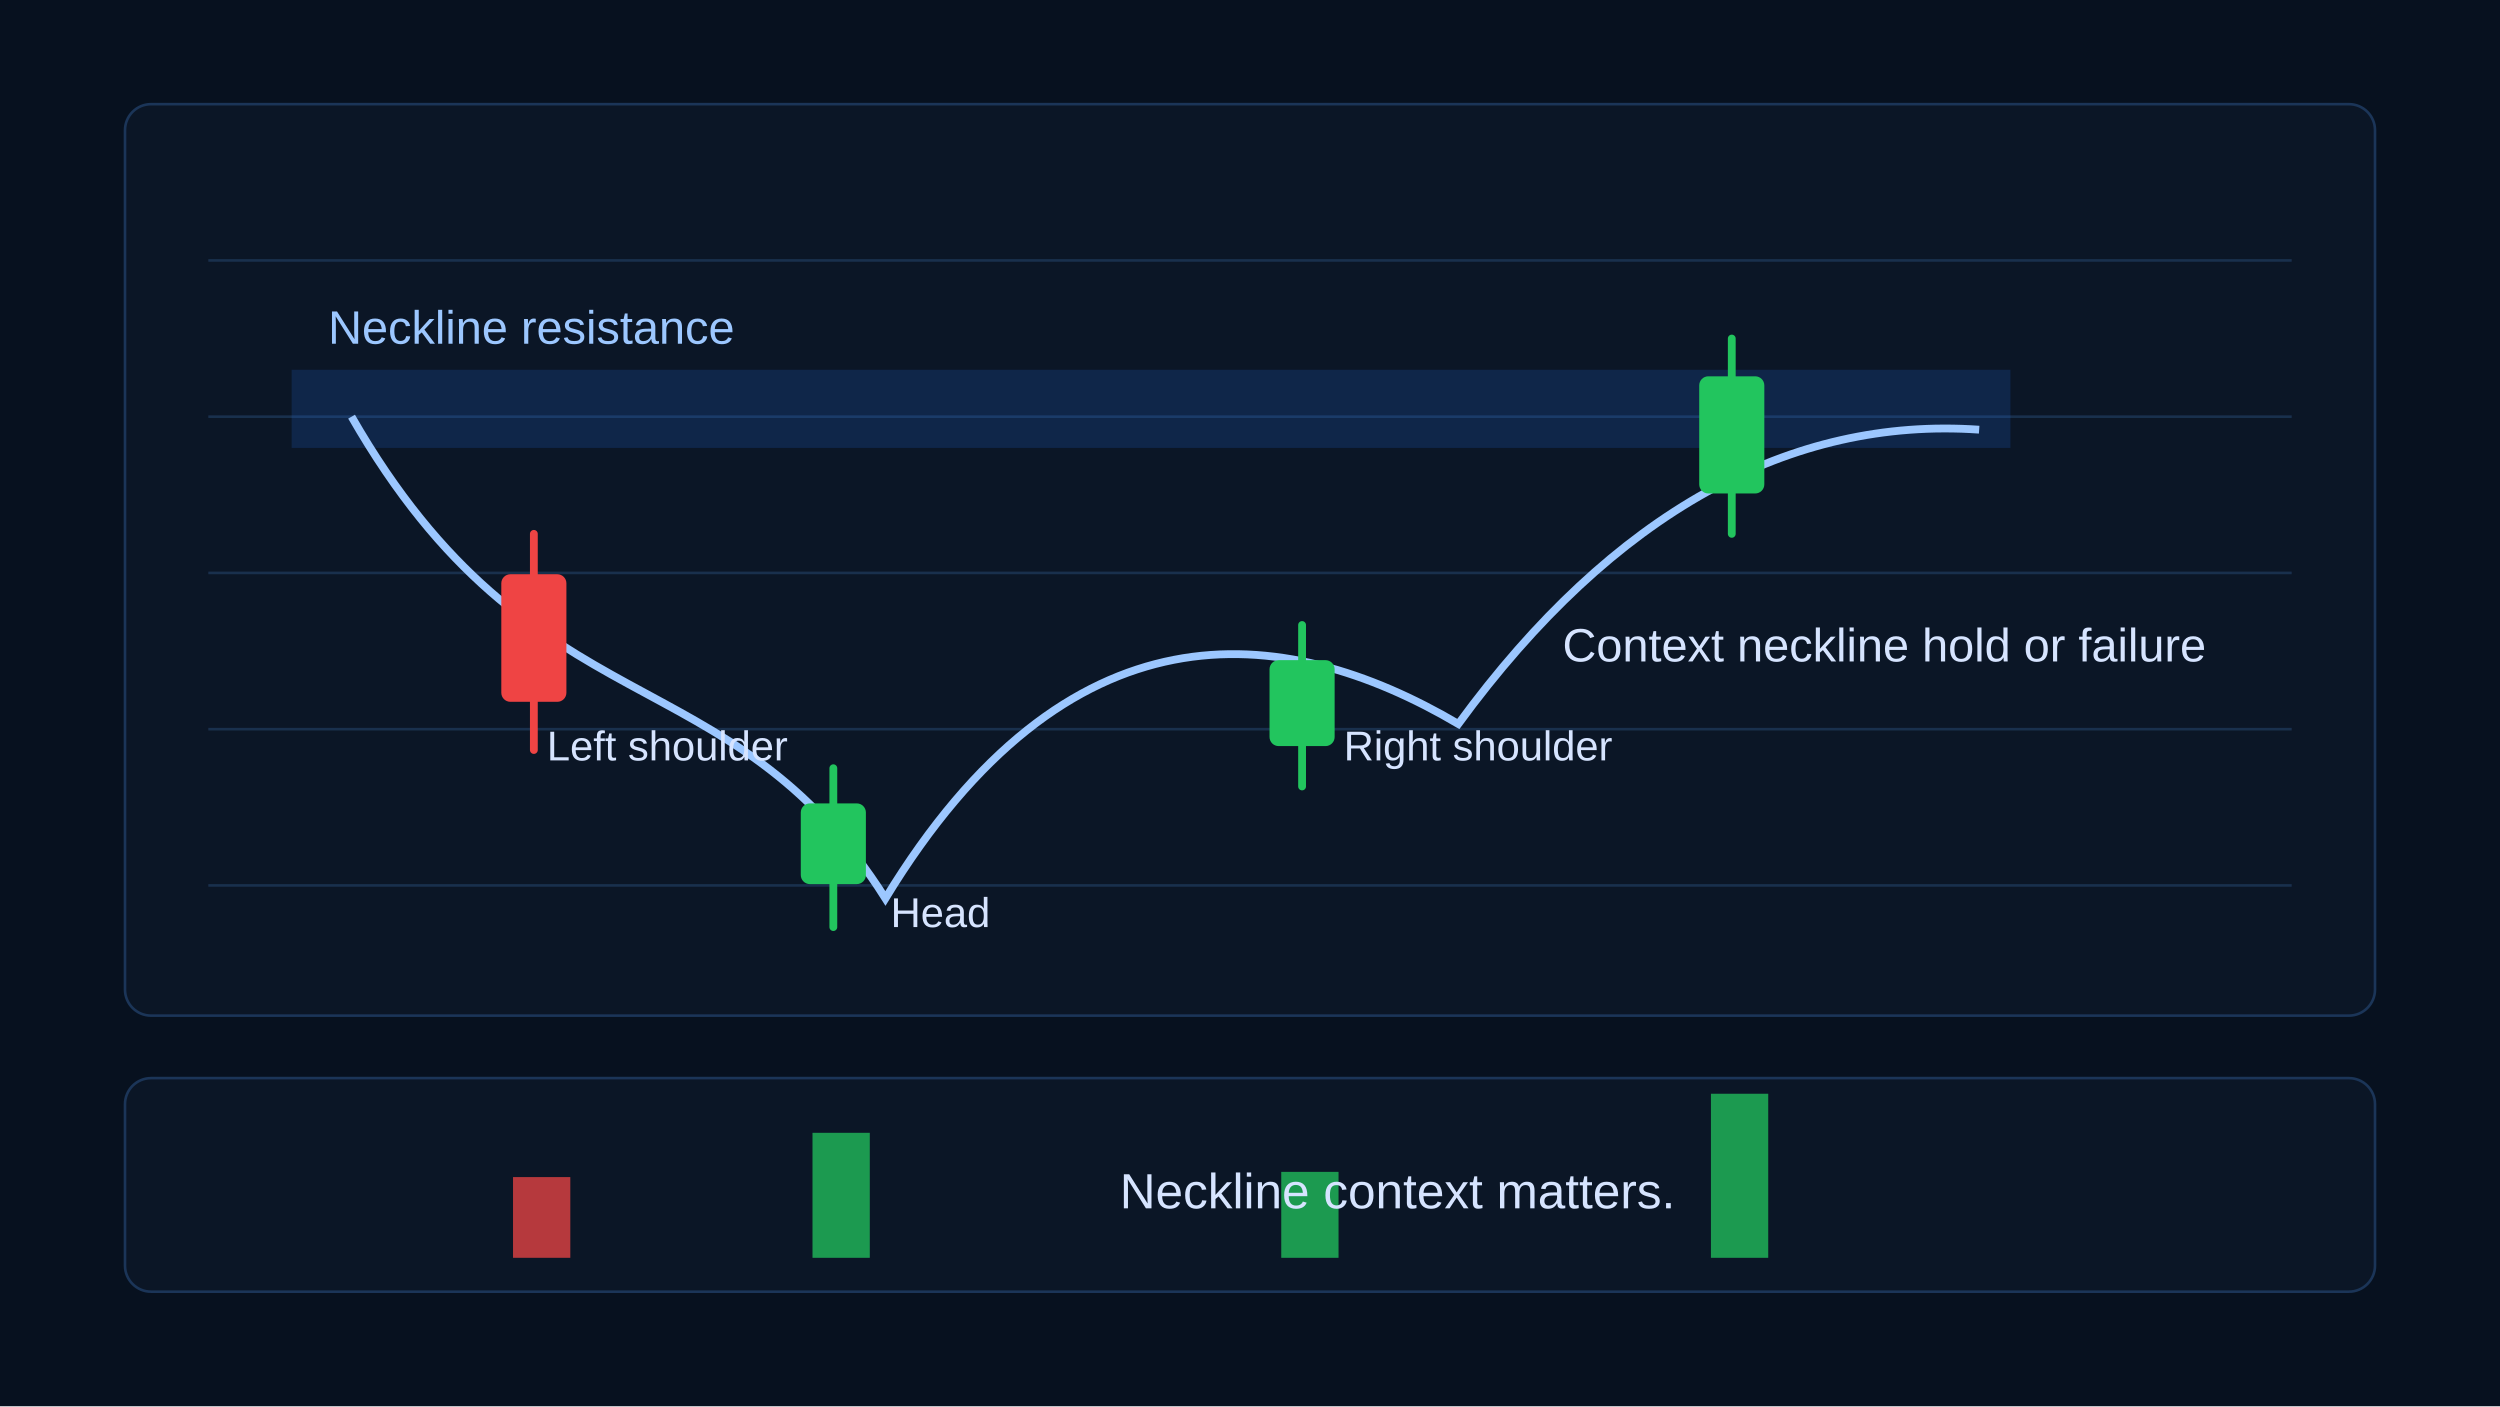
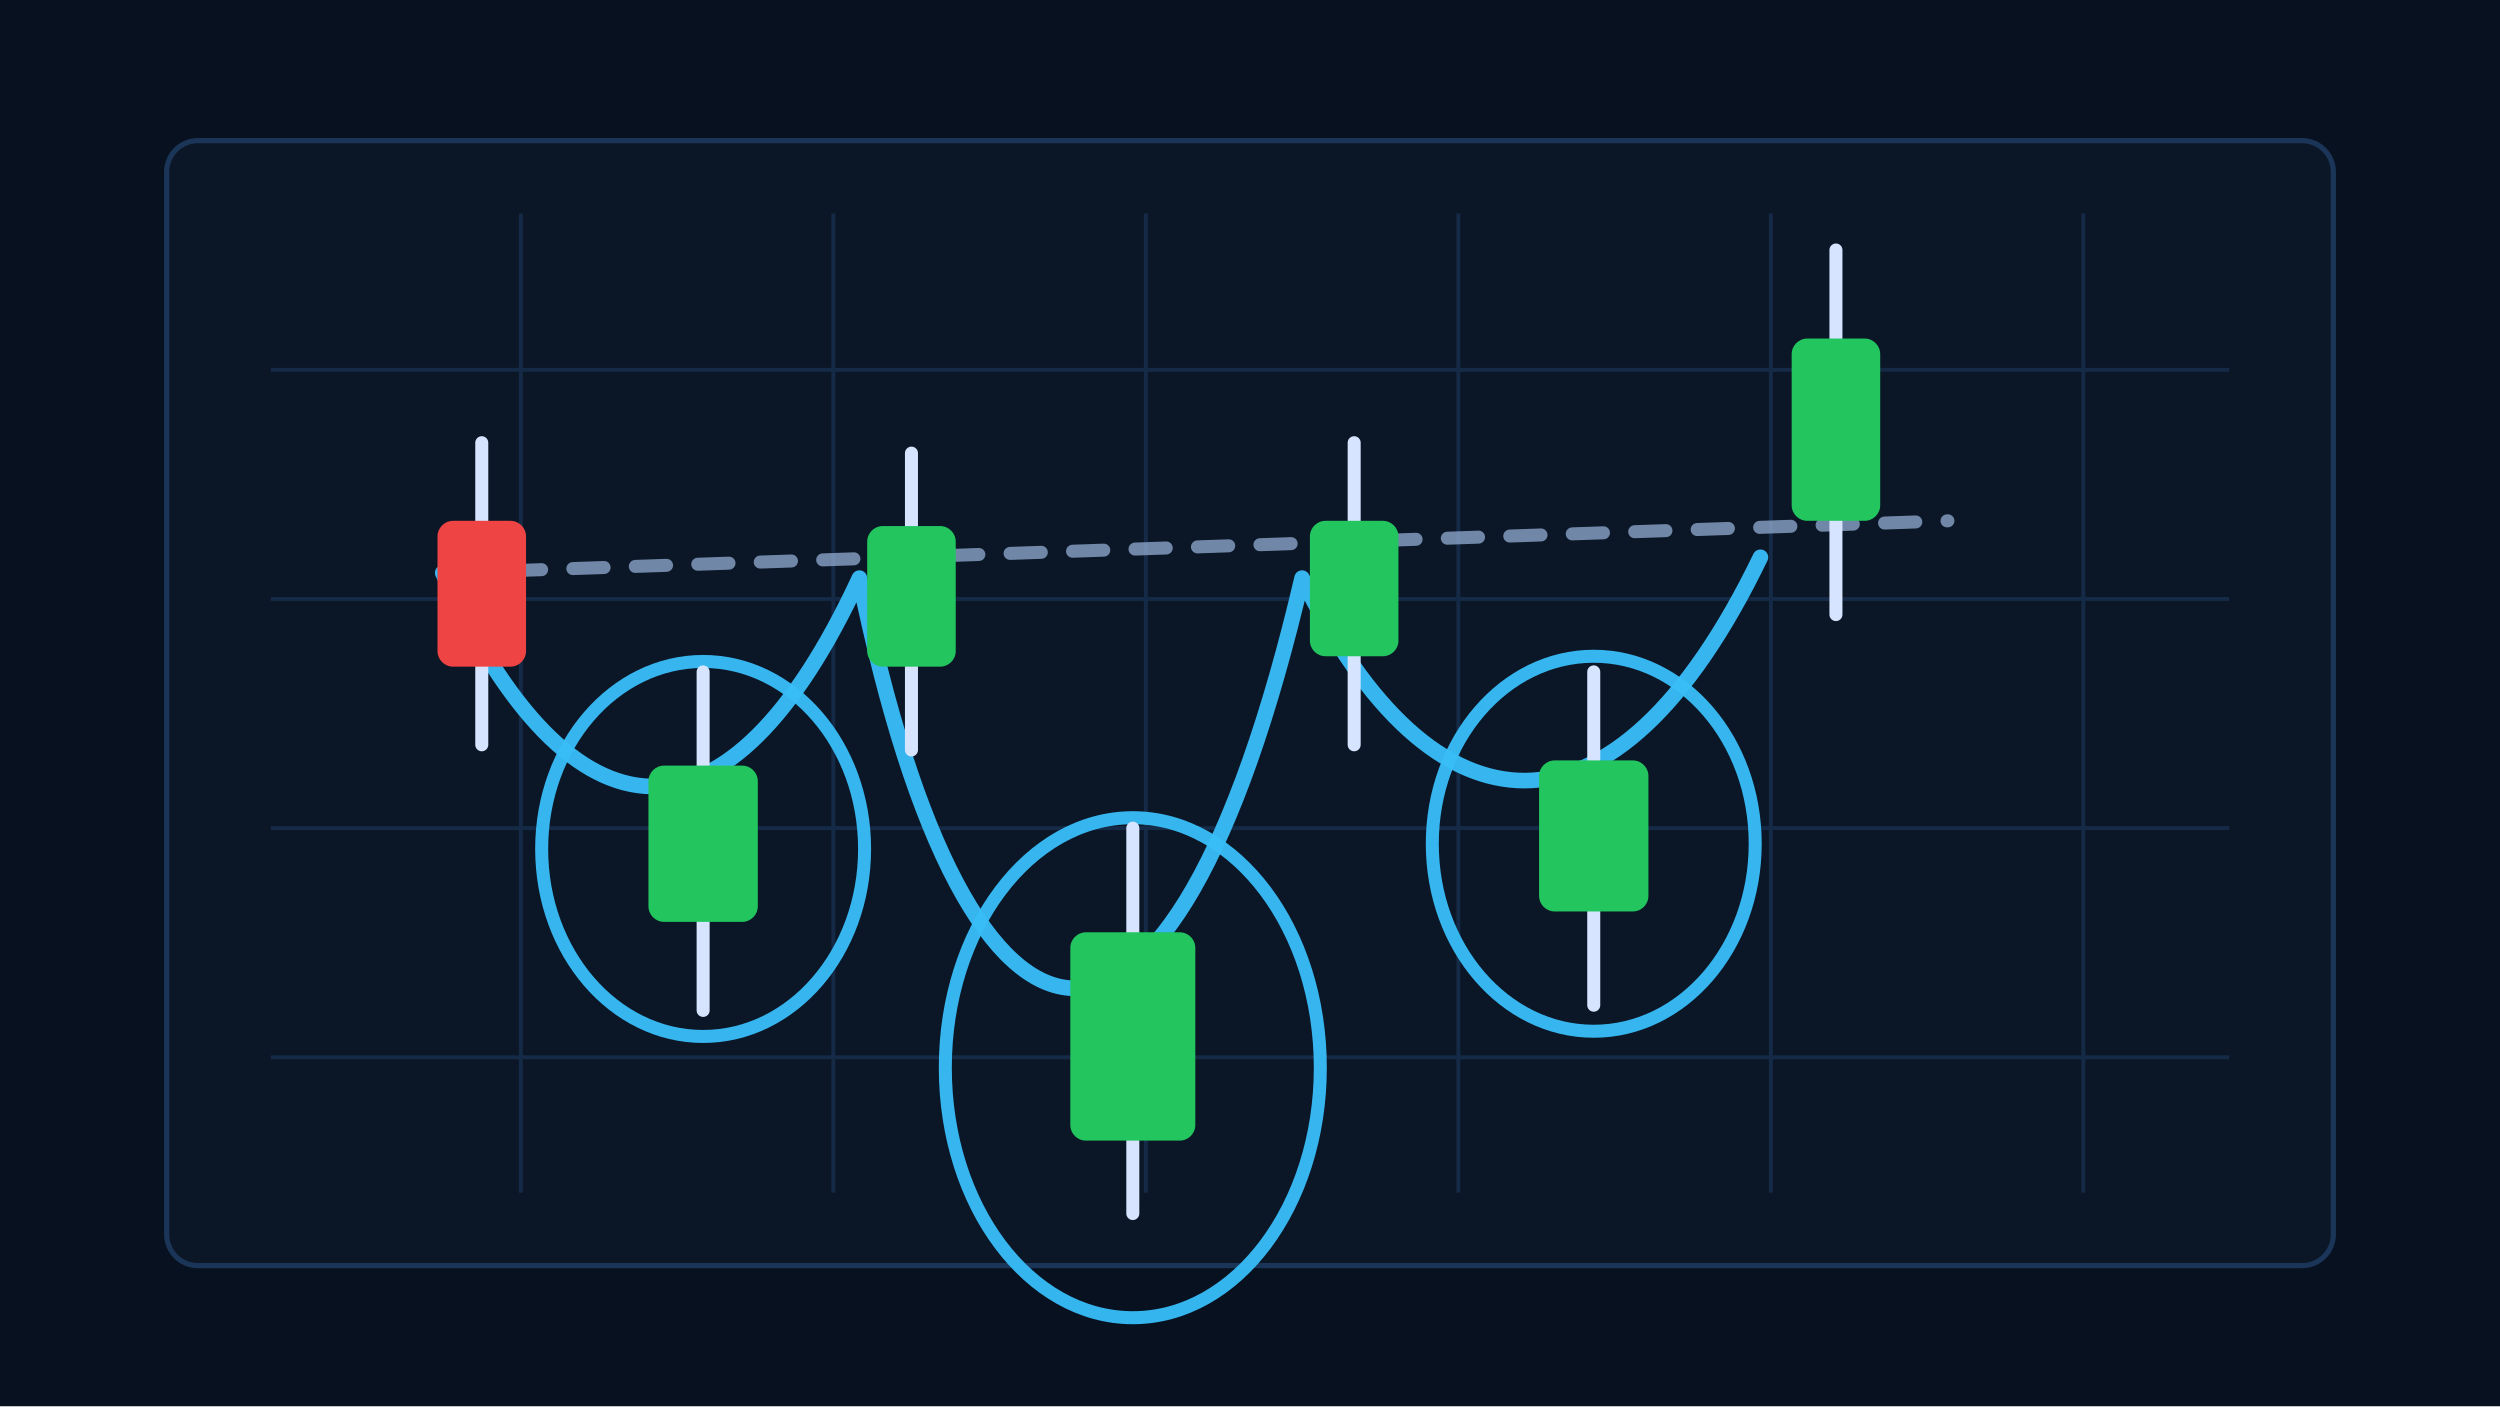
- <svg xmlns="http://www.w3.org/2000/svg" width="960" height="540" viewBox="0 0 960 540" role="img" aria-labelledby="title desc">
+ <svg xmlns="http://www.w3.org/2000/svg" width="960" height="540" viewBox="0 0 960 540" aria-hidden="true">
  <rect width="960" height="540" fill="#07111f" />
-   <rect x="48" y="40" width="864" height="350" rx="10" fill="#0b1626" stroke="#1b3558" />
-   <g stroke="#19304d">
-     <path d="M80 100H880M80 160H880M80 220H880M80 280H880M80 340H880" />
+   <rect x="64" y="54" width="832" height="432" rx="12" fill="#0b1626" stroke="#1b3558" stroke-width="2" />
+   <g stroke="#18304d" stroke-width="1.5" opacity=".8">
+     <path d="M104 142H856M104 230H856M104 318H856M104 406H856" />
+     <path d="M200 82V458M320 82V458M440 82V458M560 82V458M680 82V458M800 82V458" />
  </g>
-   <rect x="112" y="142" width="660" height="30" fill="#1f6feb" opacity=".18" />
-   <text x="126" y="132" fill="#9cc7ff" font-family="Arial" font-size="18">Neckline resistance</text>
-   <path d="M135 160C205 282 280 250 340 345C410 230 492 238 560 278C620 196 688 160 760 165" fill="none" stroke="#9cc7ff" stroke-width="3" />
-   <text x="210" y="292" fill="#d6e4ff" font-family="Arial" font-size="16">Left shoulder</text>
-   <text x="342" y="356" fill="#d6e4ff" font-family="Arial" font-size="16">Head</text>
-   <text x="516" y="292" fill="#d6e4ff" font-family="Arial" font-size="16">Right shoulder</text>
-   <g stroke-width="3" stroke-linecap="round">
-     <g stroke="#ef4444" fill="#ef4444">
-       <line x1="205" y1="205" x2="205" y2="288" />
-       <rect x="194" y="222" width="22" height="46" rx="2" />
-     </g>
-     <g stroke="#22c55e" fill="#22c55e">
-       <line x1="320" y1="295" x2="320" y2="356" />
-       <rect x="309" y="310" width="22" height="28" rx="2" />
-     </g>
-     <g stroke="#22c55e" fill="#22c55e">
-       <line x1="500" y1="240" x2="500" y2="302" />
-       <rect x="489" y="255" width="22" height="30" rx="2" />
-     </g>
-     <g stroke="#22c55e" fill="#22c55e">
-       <line x1="665" y1="130" x2="665" y2="205" />
-       <rect x="654" y="146" width="22" height="42" rx="2" />
-     </g>
+   <path d="M172 220L748 200" fill="none" stroke="#8aa4c8" stroke-width="5" stroke-linecap="round" opacity="0.8" stroke-dasharray="12 12" />
+   <path d="M170 220C220 328 280 330 330 222C372 428 450 436 500 222C550 324 620 330 676 214" fill="none" stroke="#38bdf8" stroke-width="6" stroke-linecap="round" stroke-linejoin="round" opacity="0.95" />
+   <ellipse cx="270" cy="326" rx="62" ry="72" fill="none" stroke="#38bdf8" stroke-width="5" opacity="0.95" />
+   <ellipse cx="435" cy="410" rx="72" ry="96" fill="none" stroke="#38bdf8" stroke-width="5" opacity="0.95" />
+   <ellipse cx="612" cy="324" rx="62" ry="72" fill="none" stroke="#38bdf8" stroke-width="5" opacity="0.95" />
+   <g opacity="1">
+     <line x1="185" y1="170" x2="185" y2="286" stroke="#d6e4ff" stroke-width="5" stroke-linecap="round" />
+     <rect x="168" y="200" width="34" height="56" rx="6" fill="#ef4444" />
  </g>
-   <text x="600" y="254" fill="#d6e4ff" font-family="Arial" font-size="18">Context neckline hold or failure</text>
-   <rect x="48" y="414" width="864" height="82" rx="10" fill="#0b1626" stroke="#1b3558" />
-   <g>
-     <rect x="197" y="452" width="22" height="31" fill="#ef4444" opacity=".75" />
-     <rect x="312" y="435" width="22" height="48" fill="#22c55e" opacity=".75" />
-     <rect x="492" y="450" width="22" height="33" fill="#22c55e" opacity=".75" />
-     <rect x="657" y="420" width="22" height="63" fill="#22c55e" opacity=".75" />
+   <g opacity="1">
+     <line x1="270" y1="258" x2="270" y2="388" stroke="#d6e4ff" stroke-width="5" stroke-linecap="round" />
+     <rect x="249" y="294" width="42" height="60" rx="6" fill="#22c55e" />
  </g>
-   <text x="430" y="464" fill="#d6e4ff" font-family="Arial" font-size="19">Neckline context matters.</text>
+   <g opacity="1">
+     <line x1="350" y1="174" x2="350" y2="288" stroke="#d6e4ff" stroke-width="5" stroke-linecap="round" />
+     <rect x="333" y="202" width="34" height="54" rx="6" fill="#22c55e" />
+   </g>
+   <g opacity="1">
+     <line x1="435" y1="318" x2="435" y2="466" stroke="#d6e4ff" stroke-width="5" stroke-linecap="round" />
+     <rect x="411" y="358" width="48" height="80" rx="6" fill="#22c55e" />
+   </g>
+   <g opacity="1">
+     <line x1="520" y1="170" x2="520" y2="286" stroke="#d6e4ff" stroke-width="5" stroke-linecap="round" />
+     <rect x="503" y="200" width="34" height="52" rx="6" fill="#22c55e" />
+   </g>
+   <g opacity="1">
+     <line x1="612" y1="258" x2="612" y2="386" stroke="#d6e4ff" stroke-width="5" stroke-linecap="round" />
+     <rect x="591" y="292" width="42" height="58" rx="6" fill="#22c55e" />
+   </g>
+   <g opacity="1">
+     <line x1="705" y1="96" x2="705" y2="236" stroke="#d6e4ff" stroke-width="5" stroke-linecap="round" />
+     <rect x="688" y="130" width="34" height="70" rx="6" fill="#22c55e" />
+   </g>
</svg>
